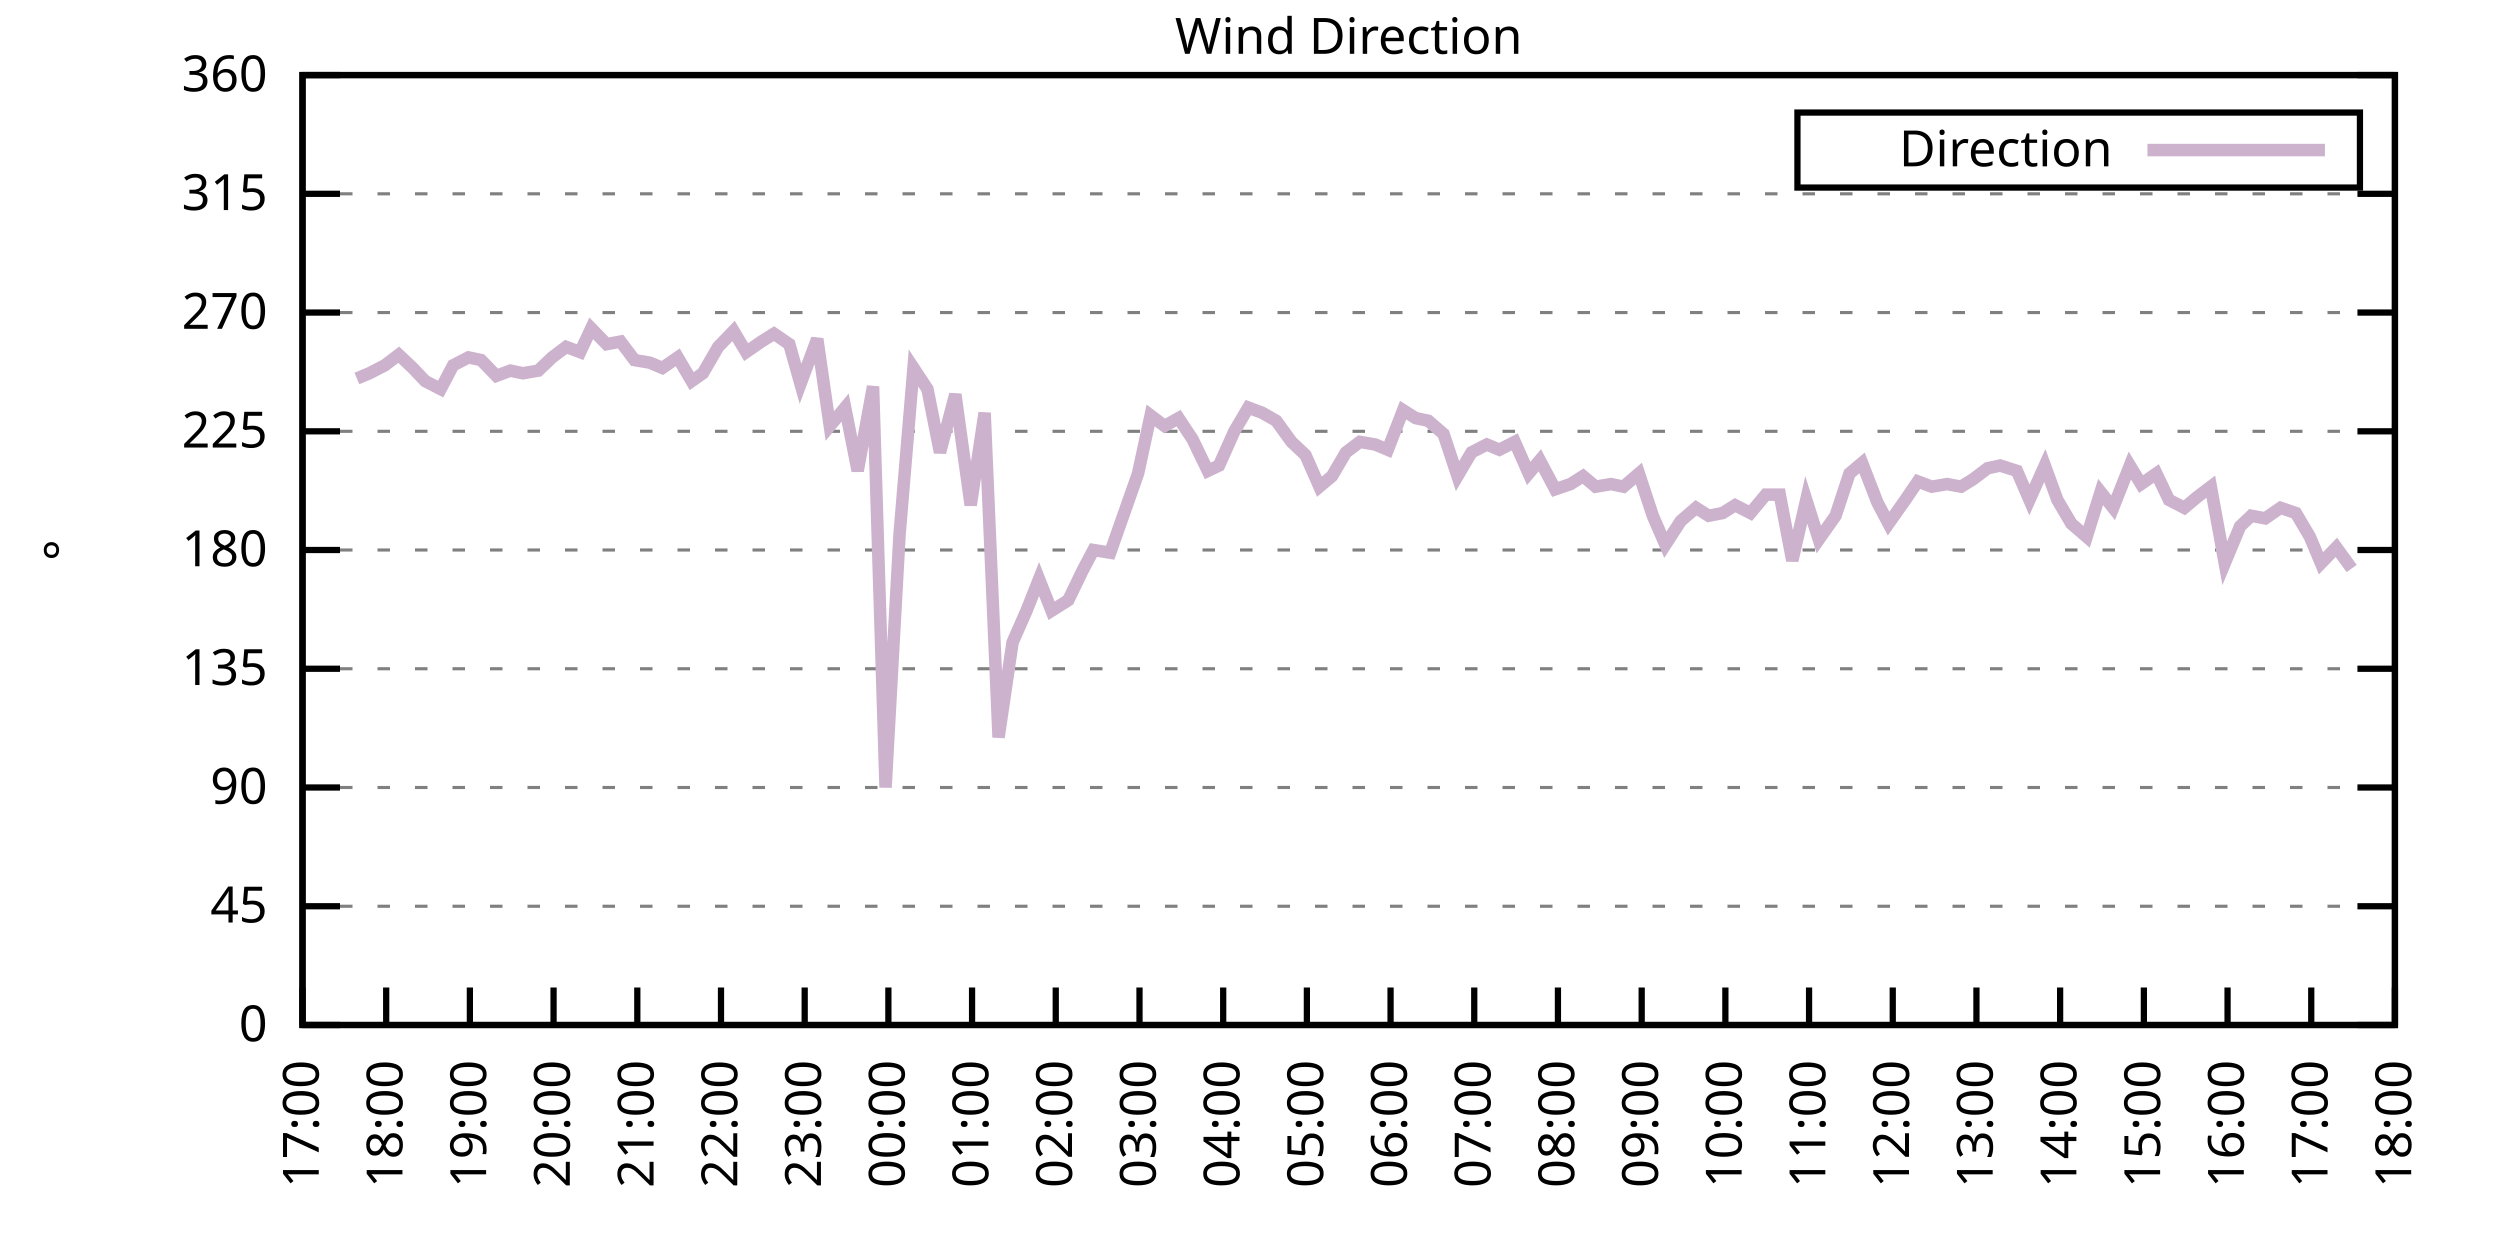
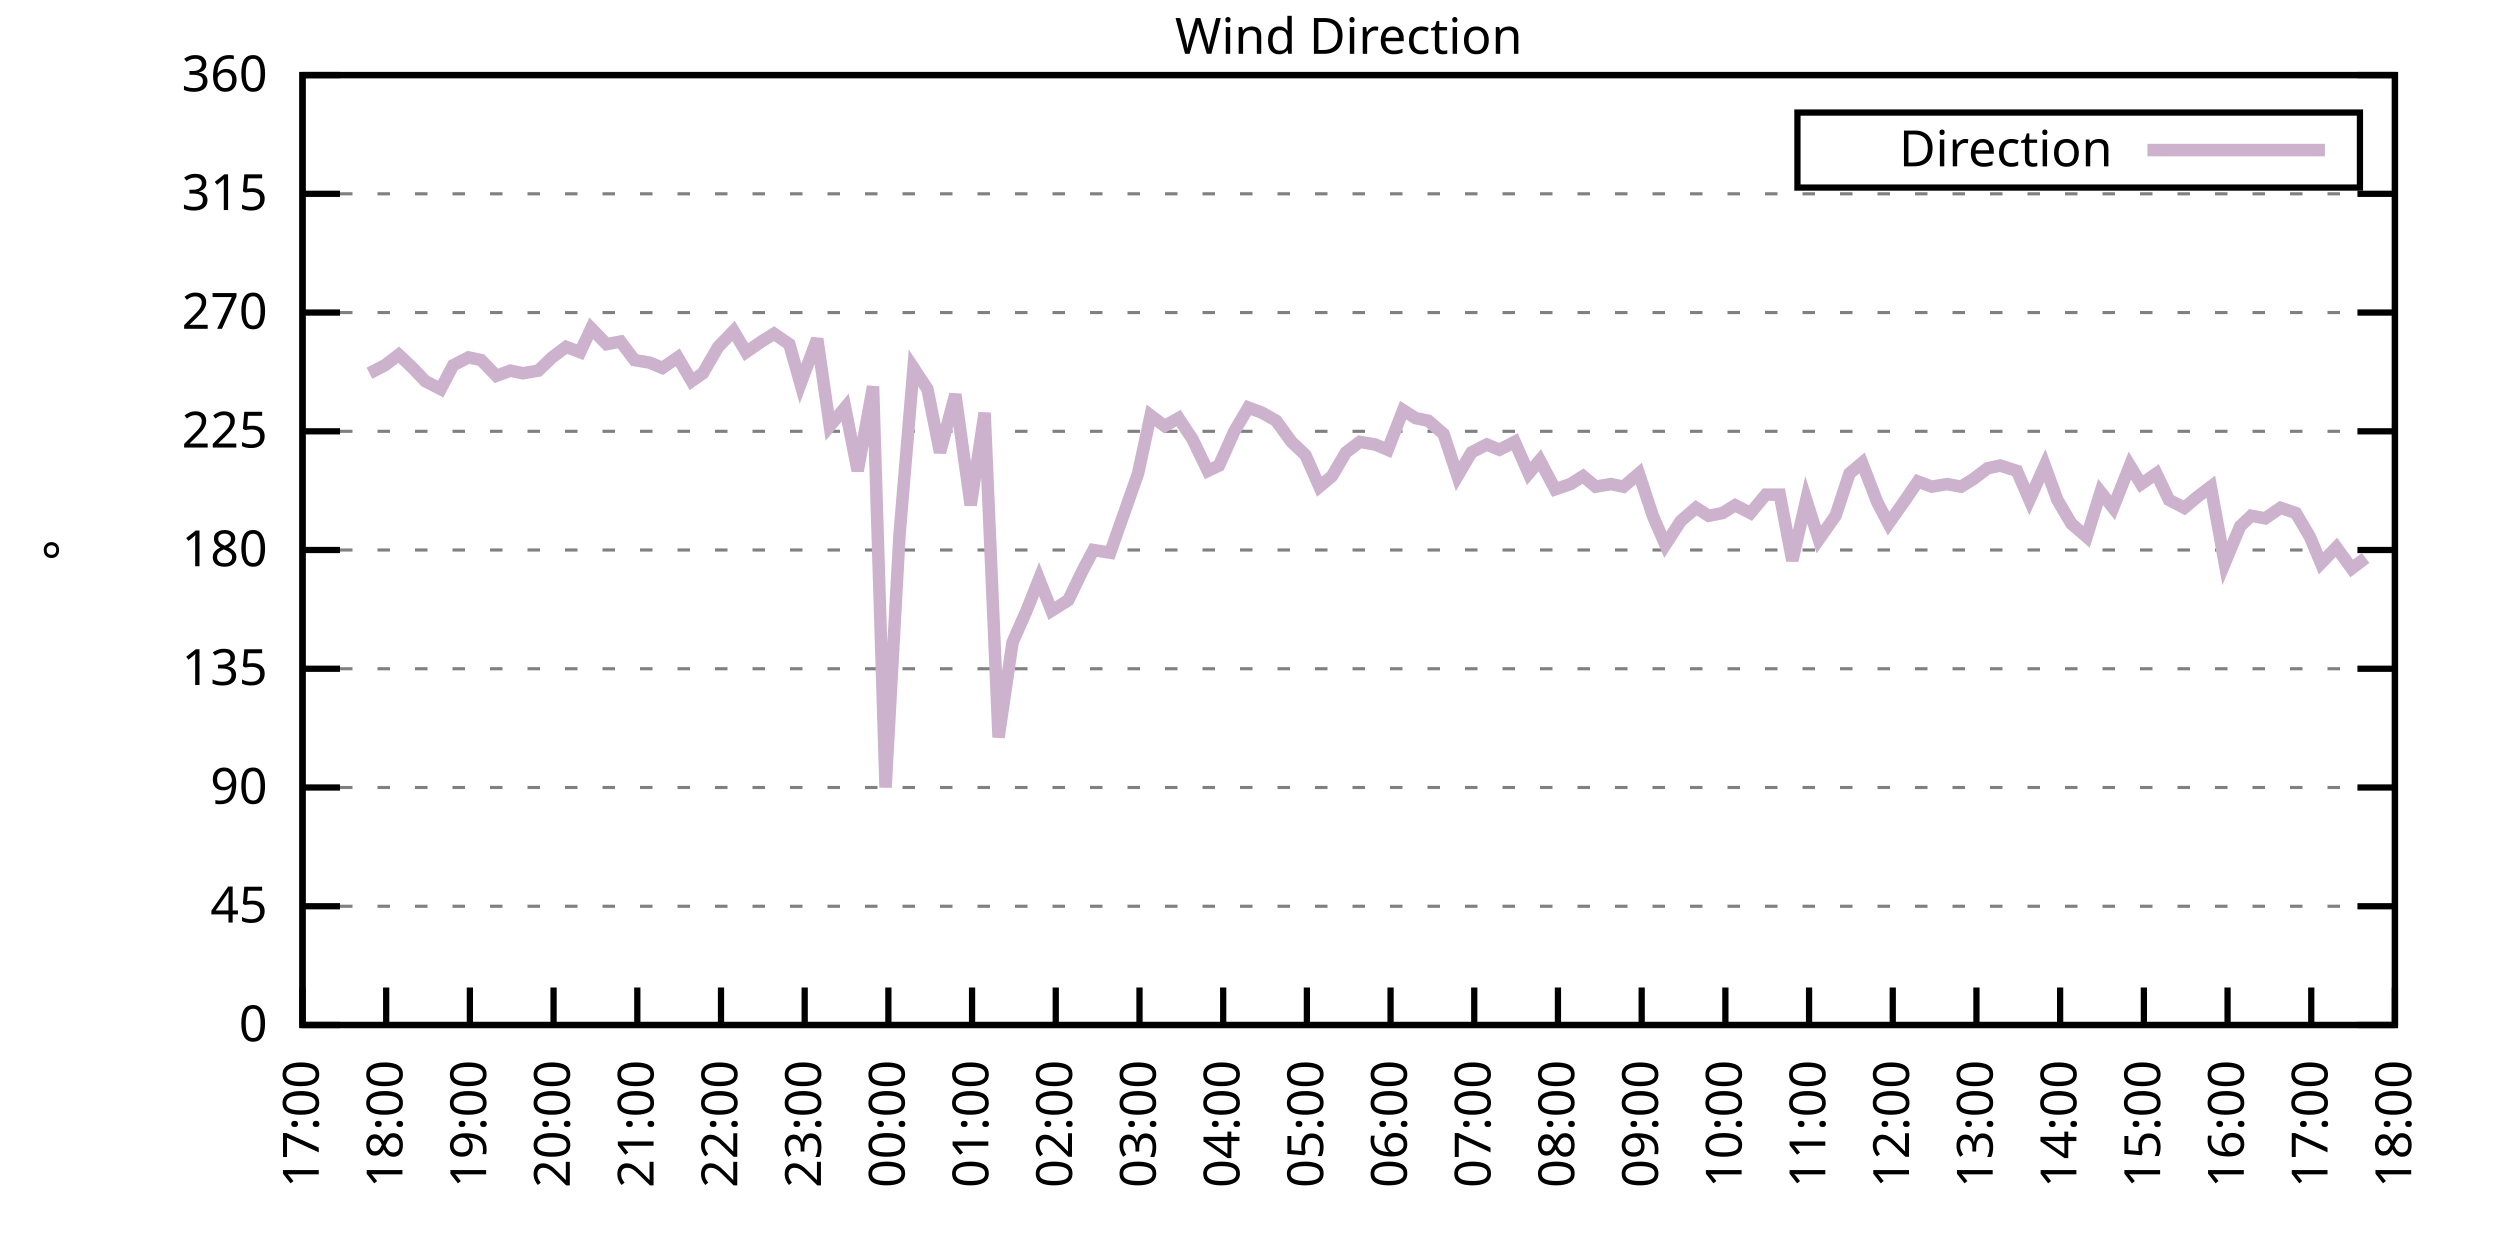
<svg xmlns="http://www.w3.org/2000/svg" xmlns:xlink="http://www.w3.org/1999/xlink" width="400" height="200" viewBox="0 0 400 200">
  <g id="gnuplot_canvas">
    <rect x="0" y="0" width="400" height="200" fill="none" />
    <defs>
      <circle id="gpDot" r="0.5" stroke-width="0.5" stroke="currentColor" />
      <path id="gpPt0" stroke-width="0.333" stroke="currentColor" d="M-1,0 h2 M0,-1 v2" />
      <path id="gpPt1" stroke-width="0.333" stroke="currentColor" d="M-1,-1 L1,1 M1,-1 L-1,1" />
      <path id="gpPt2" stroke-width="0.333" stroke="currentColor" d="M-1,0 L1,0 M0,-1 L0,1 M-1,-1 L1,1 M-1,1 L1,-1" />
      <rect id="gpPt3" stroke-width="0.333" stroke="currentColor" x="-1" y="-1" width="2" height="2" />
      <rect id="gpPt4" stroke-width="0.333" stroke="currentColor" fill="currentColor" x="-1" y="-1" width="2" height="2" />
      <circle id="gpPt5" stroke-width="0.333" stroke="currentColor" cx="0" cy="0" r="1" />
      <use xlink:href="#gpPt5" id="gpPt6" fill="currentColor" stroke="none" />
      <path id="gpPt7" stroke-width="0.333" stroke="currentColor" d="M0,-1.33 L-1.33,0.67 L1.33,0.67 z" />
      <use xlink:href="#gpPt7" id="gpPt8" fill="currentColor" stroke="none" />
      <use xlink:href="#gpPt7" id="gpPt9" stroke="currentColor" transform="rotate(180)" />
      <use xlink:href="#gpPt9" id="gpPt10" fill="currentColor" stroke="none" />
      <use xlink:href="#gpPt3" id="gpPt11" stroke="currentColor" transform="rotate(45)" />
      <use xlink:href="#gpPt11" id="gpPt12" fill="currentColor" stroke="none" />
      <path id="gpPt13" stroke-width="0.333" stroke="currentColor" d="M0,1.330 L1.265,0.411 L0.782,-1.067 L-0.782,-1.076 L-1.265,0.411 z" />
      <use xlink:href="#gpPt13" id="gpPt14" fill="currentColor" stroke="none" />
      <filter id="textbox" filterUnits="objectBoundingBox" x="0" y="0" height="1" width="1">
        <feFlood flood-color="white" flood-opacity="1" result="bgnd" />
        <feComposite in="SourceGraphic" in2="bgnd" operator="atop" />
      </filter>
      <filter id="greybox" filterUnits="objectBoundingBox" x="0" y="0" height="1" width="1">
        <feFlood flood-color="lightgrey" flood-opacity="1" result="grey" />
        <feComposite in="SourceGraphic" in2="grey" operator="atop" />
      </filter>
    </defs>
    <g fill="none" color="white" stroke="currentColor" stroke-width="1.00" stroke-linecap="butt" stroke-linejoin="miter">
</g>
    <g fill="none" color="black" stroke="currentColor" stroke-width="1.00" stroke-linecap="butt" stroke-linejoin="miter">
      <g stroke="none" shape-rendering="crispEdges">
        <polygon fill="rgb(255, 255, 255)" points="48.40,164.00 383.18,164.00 383.18,12.02 48.40,12.02 " />
      </g>
    </g>
    <g fill="none" color="black" stroke="currentColor" stroke-width="1.00" stroke-linecap="butt" stroke-linejoin="miter">
</g>
    <g fill="none" color="black" stroke="black" stroke-width="0.50" stroke-linecap="butt" stroke-linejoin="miter">
</g>
    <g fill="none" color="gray" stroke="currentColor" stroke-width="0.50" stroke-linecap="butt" stroke-linejoin="miter">
      <path stroke="gray" stroke-dasharray="2,4" class="gridline" d="M48.40,164.00 L383.19,164.00  " />
    </g>
    <g fill="none" color="gray" stroke="gray" stroke-width="1.00" stroke-linecap="butt" stroke-linejoin="miter">
</g>
    <g fill="none" color="black" stroke="currentColor" stroke-width="1.00" stroke-linecap="butt" stroke-linejoin="miter">
      <path stroke="black" d="M48.40,164.00 L54.40,164.00 M383.19,164.00 L377.19,164.00  " />
      <g transform="translate(42.80,166.60)" stroke="none" fill="black" font-family="Sans" font-size="8.00" text-anchor="end">
        <text>
          <tspan font-family="Sans"> 0</tspan>
        </text>
      </g>
    </g>
    <g fill="none" color="black" stroke="currentColor" stroke-width="1.00" stroke-linecap="butt" stroke-linejoin="miter">
</g>
    <g fill="none" color="black" stroke="black" stroke-width="0.50" stroke-linecap="butt" stroke-linejoin="miter">
</g>
    <g fill="none" color="gray" stroke="currentColor" stroke-width="0.50" stroke-linecap="butt" stroke-linejoin="miter">
      <path stroke="gray" stroke-dasharray="2,4" class="gridline" d="M48.40,145.00 L383.19,145.00  " />
    </g>
    <g fill="none" color="gray" stroke="gray" stroke-width="1.00" stroke-linecap="butt" stroke-linejoin="miter">
</g>
    <g fill="none" color="black" stroke="currentColor" stroke-width="1.00" stroke-linecap="butt" stroke-linejoin="miter">
      <path stroke="black" d="M48.40,145.00 L54.40,145.00 M383.19,145.00 L377.19,145.00  " />
      <g transform="translate(42.80,147.60)" stroke="none" fill="black" font-family="Sans" font-size="8.00" text-anchor="end">
        <text>
          <tspan font-family="Sans"> 45</tspan>
        </text>
      </g>
    </g>
    <g fill="none" color="black" stroke="currentColor" stroke-width="1.00" stroke-linecap="butt" stroke-linejoin="miter">
</g>
    <g fill="none" color="black" stroke="black" stroke-width="0.50" stroke-linecap="butt" stroke-linejoin="miter">
</g>
    <g fill="none" color="gray" stroke="currentColor" stroke-width="0.50" stroke-linecap="butt" stroke-linejoin="miter">
      <path stroke="gray" stroke-dasharray="2,4" class="gridline" d="M48.40,126.00 L383.19,126.00  " />
    </g>
    <g fill="none" color="gray" stroke="gray" stroke-width="1.00" stroke-linecap="butt" stroke-linejoin="miter">
</g>
    <g fill="none" color="black" stroke="currentColor" stroke-width="1.00" stroke-linecap="butt" stroke-linejoin="miter">
      <path stroke="black" d="M48.40,126.00 L54.40,126.00 M383.19,126.00 L377.19,126.00  " />
      <g transform="translate(42.80,128.60)" stroke="none" fill="black" font-family="Sans" font-size="8.00" text-anchor="end">
        <text>
          <tspan font-family="Sans"> 90</tspan>
        </text>
      </g>
    </g>
    <g fill="none" color="black" stroke="currentColor" stroke-width="1.00" stroke-linecap="butt" stroke-linejoin="miter">
</g>
    <g fill="none" color="black" stroke="black" stroke-width="0.50" stroke-linecap="butt" stroke-linejoin="miter">
</g>
    <g fill="none" color="gray" stroke="currentColor" stroke-width="0.50" stroke-linecap="butt" stroke-linejoin="miter">
      <path stroke="gray" stroke-dasharray="2,4" class="gridline" d="M48.40,107.00 L383.19,107.00  " />
    </g>
    <g fill="none" color="gray" stroke="gray" stroke-width="1.00" stroke-linecap="butt" stroke-linejoin="miter">
</g>
    <g fill="none" color="black" stroke="currentColor" stroke-width="1.00" stroke-linecap="butt" stroke-linejoin="miter">
      <path stroke="black" d="M48.40,107.00 L54.40,107.00 M383.19,107.00 L377.19,107.00  " />
      <g transform="translate(42.80,109.60)" stroke="none" fill="black" font-family="Sans" font-size="8.00" text-anchor="end">
        <text>
          <tspan font-family="Sans"> 135</tspan>
        </text>
      </g>
    </g>
    <g fill="none" color="black" stroke="currentColor" stroke-width="1.00" stroke-linecap="butt" stroke-linejoin="miter">
</g>
    <g fill="none" color="black" stroke="black" stroke-width="0.50" stroke-linecap="butt" stroke-linejoin="miter">
</g>
    <g fill="none" color="gray" stroke="currentColor" stroke-width="0.50" stroke-linecap="butt" stroke-linejoin="miter">
      <path stroke="gray" stroke-dasharray="2,4" class="gridline" d="M48.40,88.00 L383.19,88.00  " />
    </g>
    <g fill="none" color="gray" stroke="gray" stroke-width="1.00" stroke-linecap="butt" stroke-linejoin="miter">
</g>
    <g fill="none" color="black" stroke="currentColor" stroke-width="1.00" stroke-linecap="butt" stroke-linejoin="miter">
      <path stroke="black" d="M48.40,88.00 L54.40,88.00 M383.19,88.00 L377.19,88.00  " />
      <g transform="translate(42.80,90.60)" stroke="none" fill="black" font-family="Sans" font-size="8.00" text-anchor="end">
        <text>
          <tspan font-family="Sans"> 180</tspan>
        </text>
      </g>
    </g>
    <g fill="none" color="black" stroke="currentColor" stroke-width="1.00" stroke-linecap="butt" stroke-linejoin="miter">
</g>
    <g fill="none" color="black" stroke="black" stroke-width="0.50" stroke-linecap="butt" stroke-linejoin="miter">
</g>
    <g fill="none" color="gray" stroke="currentColor" stroke-width="0.50" stroke-linecap="butt" stroke-linejoin="miter">
      <path stroke="gray" stroke-dasharray="2,4" class="gridline" d="M48.40,69.01 L383.19,69.01  " />
    </g>
    <g fill="none" color="gray" stroke="gray" stroke-width="1.00" stroke-linecap="butt" stroke-linejoin="miter">
</g>
    <g fill="none" color="black" stroke="currentColor" stroke-width="1.00" stroke-linecap="butt" stroke-linejoin="miter">
      <path stroke="black" d="M48.40,69.01 L54.40,69.01 M383.19,69.01 L377.19,69.01  " />
      <g transform="translate(42.80,71.61)" stroke="none" fill="black" font-family="Sans" font-size="8.00" text-anchor="end">
        <text>
          <tspan font-family="Sans"> 225</tspan>
        </text>
      </g>
    </g>
    <g fill="none" color="black" stroke="currentColor" stroke-width="1.00" stroke-linecap="butt" stroke-linejoin="miter">
</g>
    <g fill="none" color="black" stroke="black" stroke-width="0.50" stroke-linecap="butt" stroke-linejoin="miter">
</g>
    <g fill="none" color="gray" stroke="currentColor" stroke-width="0.50" stroke-linecap="butt" stroke-linejoin="miter">
      <path stroke="gray" stroke-dasharray="2,4" class="gridline" d="M48.40,50.01 L383.19,50.01  " />
    </g>
    <g fill="none" color="gray" stroke="gray" stroke-width="1.00" stroke-linecap="butt" stroke-linejoin="miter">
</g>
    <g fill="none" color="black" stroke="currentColor" stroke-width="1.00" stroke-linecap="butt" stroke-linejoin="miter">
      <path stroke="black" d="M48.40,50.01 L54.40,50.01 M383.19,50.01 L377.19,50.01  " />
      <g transform="translate(42.80,52.61)" stroke="none" fill="black" font-family="Sans" font-size="8.00" text-anchor="end">
        <text>
          <tspan font-family="Sans"> 270</tspan>
        </text>
      </g>
    </g>
    <g fill="none" color="black" stroke="currentColor" stroke-width="1.00" stroke-linecap="butt" stroke-linejoin="miter">
</g>
    <g fill="none" color="black" stroke="black" stroke-width="0.50" stroke-linecap="butt" stroke-linejoin="miter">
</g>
    <g fill="none" color="gray" stroke="currentColor" stroke-width="0.50" stroke-linecap="butt" stroke-linejoin="miter">
      <path stroke="gray" stroke-dasharray="2,4" class="gridline" d="M48.40,31.01 L383.19,31.01  " />
    </g>
    <g fill="none" color="gray" stroke="gray" stroke-width="1.00" stroke-linecap="butt" stroke-linejoin="miter">
</g>
    <g fill="none" color="black" stroke="currentColor" stroke-width="1.00" stroke-linecap="butt" stroke-linejoin="miter">
      <path stroke="black" d="M48.40,31.01 L54.40,31.01 M383.19,31.01 L377.19,31.01  " />
      <g transform="translate(42.80,33.61)" stroke="none" fill="black" font-family="Sans" font-size="8.00" text-anchor="end">
        <text>
          <tspan font-family="Sans"> 315</tspan>
        </text>
      </g>
    </g>
    <g fill="none" color="black" stroke="currentColor" stroke-width="1.00" stroke-linecap="butt" stroke-linejoin="miter">
</g>
    <g fill="none" color="black" stroke="black" stroke-width="0.50" stroke-linecap="butt" stroke-linejoin="miter">
</g>
    <g fill="none" color="gray" stroke="currentColor" stroke-width="0.50" stroke-linecap="butt" stroke-linejoin="miter">
      <path stroke="gray" stroke-dasharray="2,4" class="gridline" d="M48.40,12.01 L383.19,12.01  " />
    </g>
    <g fill="none" color="gray" stroke="gray" stroke-width="1.00" stroke-linecap="butt" stroke-linejoin="miter">
</g>
    <g fill="none" color="black" stroke="currentColor" stroke-width="1.00" stroke-linecap="butt" stroke-linejoin="miter">
      <path stroke="black" d="M48.40,12.01 L54.40,12.01 M383.19,12.01 L377.19,12.01  " />
      <g transform="translate(42.80,14.61)" stroke="none" fill="black" font-family="Sans" font-size="8.00" text-anchor="end">
        <text>
          <tspan font-family="Sans"> 360</tspan>
        </text>
      </g>
    </g>
    <g fill="none" color="black" stroke="currentColor" stroke-width="1.00" stroke-linecap="butt" stroke-linejoin="miter">
      <path stroke="black" d="M48.40,164.00 L48.40,158.00  " />
      <g transform="translate(51.00,169.60) rotate(270.00)" stroke="none" fill="black" font-family="Sans" font-size="8.00" text-anchor="end">
        <text>
          <tspan font-family="Sans">17:00</tspan>
        </text>
      </g>
    </g>
    <g fill="none" color="black" stroke="currentColor" stroke-width="1.00" stroke-linecap="butt" stroke-linejoin="miter">
      <path stroke="black" d="M61.79,164.00 L61.79,158.00  " />
      <g transform="translate(64.39,169.60) rotate(270.00)" stroke="none" fill="black" font-family="Sans" font-size="8.00" text-anchor="end">
        <text>
          <tspan font-family="Sans">18:00</tspan>
        </text>
      </g>
    </g>
    <g fill="none" color="black" stroke="currentColor" stroke-width="1.00" stroke-linecap="butt" stroke-linejoin="miter">
      <path stroke="black" d="M75.18,164.00 L75.18,158.00  " />
      <g transform="translate(77.78,169.60) rotate(270.00)" stroke="none" fill="black" font-family="Sans" font-size="8.00" text-anchor="end">
        <text>
          <tspan font-family="Sans">19:00</tspan>
        </text>
      </g>
    </g>
    <g fill="none" color="black" stroke="currentColor" stroke-width="1.00" stroke-linecap="butt" stroke-linejoin="miter">
      <path stroke="black" d="M88.57,164.00 L88.57,158.00  " />
      <g transform="translate(91.17,169.60) rotate(270.00)" stroke="none" fill="black" font-family="Sans" font-size="8.00" text-anchor="end">
        <text>
          <tspan font-family="Sans">20:00</tspan>
        </text>
      </g>
    </g>
    <g fill="none" color="black" stroke="currentColor" stroke-width="1.00" stroke-linecap="butt" stroke-linejoin="miter">
      <path stroke="black" d="M101.97,164.00 L101.97,158.00  " />
      <g transform="translate(104.57,169.60) rotate(270.00)" stroke="none" fill="black" font-family="Sans" font-size="8.00" text-anchor="end">
        <text>
          <tspan font-family="Sans">21:00</tspan>
        </text>
      </g>
    </g>
    <g fill="none" color="black" stroke="currentColor" stroke-width="1.00" stroke-linecap="butt" stroke-linejoin="miter">
      <path stroke="black" d="M115.36,164.00 L115.36,158.00  " />
      <g transform="translate(117.96,169.60) rotate(270.00)" stroke="none" fill="black" font-family="Sans" font-size="8.00" text-anchor="end">
        <text>
          <tspan font-family="Sans">22:00</tspan>
        </text>
      </g>
    </g>
    <g fill="none" color="black" stroke="currentColor" stroke-width="1.00" stroke-linecap="butt" stroke-linejoin="miter">
      <path stroke="black" d="M128.75,164.00 L128.75,158.00  " />
      <g transform="translate(131.35,169.60) rotate(270.00)" stroke="none" fill="black" font-family="Sans" font-size="8.00" text-anchor="end">
        <text>
          <tspan font-family="Sans">23:00</tspan>
        </text>
      </g>
    </g>
    <g fill="none" color="black" stroke="currentColor" stroke-width="1.00" stroke-linecap="butt" stroke-linejoin="miter">
      <path stroke="black" d="M142.14,164.00 L142.14,158.00  " />
      <g transform="translate(144.74,169.60) rotate(270.00)" stroke="none" fill="black" font-family="Sans" font-size="8.00" text-anchor="end">
        <text>
          <tspan font-family="Sans">00:00</tspan>
        </text>
      </g>
    </g>
    <g fill="none" color="black" stroke="currentColor" stroke-width="1.00" stroke-linecap="butt" stroke-linejoin="miter">
      <path stroke="black" d="M155.53,164.00 L155.53,158.00  " />
      <g transform="translate(158.13,169.60) rotate(270.00)" stroke="none" fill="black" font-family="Sans" font-size="8.00" text-anchor="end">
        <text>
          <tspan font-family="Sans">01:00</tspan>
        </text>
      </g>
    </g>
    <g fill="none" color="black" stroke="currentColor" stroke-width="1.00" stroke-linecap="butt" stroke-linejoin="miter">
      <path stroke="black" d="M168.92,164.00 L168.92,158.00  " />
      <g transform="translate(171.52,169.60) rotate(270.00)" stroke="none" fill="black" font-family="Sans" font-size="8.00" text-anchor="end">
        <text>
          <tspan font-family="Sans">02:00</tspan>
        </text>
      </g>
    </g>
    <g fill="none" color="black" stroke="currentColor" stroke-width="1.00" stroke-linecap="butt" stroke-linejoin="miter">
      <path stroke="black" d="M182.32,164.00 L182.32,158.00  " />
      <g transform="translate(184.92,169.60) rotate(270.00)" stroke="none" fill="black" font-family="Sans" font-size="8.00" text-anchor="end">
        <text>
          <tspan font-family="Sans">03:00</tspan>
        </text>
      </g>
    </g>
    <g fill="none" color="black" stroke="currentColor" stroke-width="1.00" stroke-linecap="butt" stroke-linejoin="miter">
      <path stroke="black" d="M195.71,164.00 L195.71,158.00  " />
      <g transform="translate(198.31,169.60) rotate(270.00)" stroke="none" fill="black" font-family="Sans" font-size="8.00" text-anchor="end">
        <text>
          <tspan font-family="Sans">04:00</tspan>
        </text>
      </g>
    </g>
    <g fill="none" color="black" stroke="currentColor" stroke-width="1.00" stroke-linecap="butt" stroke-linejoin="miter">
      <path stroke="black" d="M209.10,164.00 L209.10,158.00  " />
      <g transform="translate(211.70,169.60) rotate(270.00)" stroke="none" fill="black" font-family="Sans" font-size="8.00" text-anchor="end">
        <text>
          <tspan font-family="Sans">05:00</tspan>
        </text>
      </g>
    </g>
    <g fill="none" color="black" stroke="currentColor" stroke-width="1.00" stroke-linecap="butt" stroke-linejoin="miter">
      <path stroke="black" d="M222.49,164.00 L222.49,158.00  " />
      <g transform="translate(225.09,169.60) rotate(270.00)" stroke="none" fill="black" font-family="Sans" font-size="8.00" text-anchor="end">
        <text>
          <tspan font-family="Sans">06:00</tspan>
        </text>
      </g>
    </g>
    <g fill="none" color="black" stroke="currentColor" stroke-width="1.00" stroke-linecap="butt" stroke-linejoin="miter">
      <path stroke="black" d="M235.88,164.00 L235.88,158.00  " />
      <g transform="translate(238.48,169.60) rotate(270.00)" stroke="none" fill="black" font-family="Sans" font-size="8.00" text-anchor="end">
        <text>
          <tspan font-family="Sans">07:00</tspan>
        </text>
      </g>
    </g>
    <g fill="none" color="black" stroke="currentColor" stroke-width="1.00" stroke-linecap="butt" stroke-linejoin="miter">
      <path stroke="black" d="M249.27,164.00 L249.27,158.00  " />
      <g transform="translate(251.87,169.60) rotate(270.00)" stroke="none" fill="black" font-family="Sans" font-size="8.00" text-anchor="end">
        <text>
          <tspan font-family="Sans">08:00</tspan>
        </text>
      </g>
    </g>
    <g fill="none" color="black" stroke="currentColor" stroke-width="1.00" stroke-linecap="butt" stroke-linejoin="miter">
      <path stroke="black" d="M262.67,164.00 L262.67,158.00  " />
      <g transform="translate(265.27,169.60) rotate(270.00)" stroke="none" fill="black" font-family="Sans" font-size="8.00" text-anchor="end">
        <text>
          <tspan font-family="Sans">09:00</tspan>
        </text>
      </g>
    </g>
    <g fill="none" color="black" stroke="currentColor" stroke-width="1.00" stroke-linecap="butt" stroke-linejoin="miter">
      <path stroke="black" d="M276.06,164.00 L276.06,158.00  " />
      <g transform="translate(278.66,169.60) rotate(270.00)" stroke="none" fill="black" font-family="Sans" font-size="8.00" text-anchor="end">
        <text>
          <tspan font-family="Sans">10:00</tspan>
        </text>
      </g>
    </g>
    <g fill="none" color="black" stroke="currentColor" stroke-width="1.00" stroke-linecap="butt" stroke-linejoin="miter">
      <path stroke="black" d="M289.45,164.00 L289.45,158.00  " />
      <g transform="translate(292.05,169.60) rotate(270.00)" stroke="none" fill="black" font-family="Sans" font-size="8.00" text-anchor="end">
        <text>
          <tspan font-family="Sans">11:00</tspan>
        </text>
      </g>
    </g>
    <g fill="none" color="black" stroke="currentColor" stroke-width="1.00" stroke-linecap="butt" stroke-linejoin="miter">
      <path stroke="black" d="M302.84,164.00 L302.84,158.00  " />
      <g transform="translate(305.44,169.60) rotate(270.00)" stroke="none" fill="black" font-family="Sans" font-size="8.00" text-anchor="end">
        <text>
          <tspan font-family="Sans">12:00</tspan>
        </text>
      </g>
    </g>
    <g fill="none" color="black" stroke="currentColor" stroke-width="1.00" stroke-linecap="butt" stroke-linejoin="miter">
      <path stroke="black" d="M316.23,164.00 L316.23,158.00  " />
      <g transform="translate(318.83,169.60) rotate(270.00)" stroke="none" fill="black" font-family="Sans" font-size="8.00" text-anchor="end">
        <text>
          <tspan font-family="Sans">13:00</tspan>
        </text>
      </g>
    </g>
    <g fill="none" color="black" stroke="currentColor" stroke-width="1.00" stroke-linecap="butt" stroke-linejoin="miter">
      <path stroke="black" d="M329.62,164.00 L329.62,158.00  " />
      <g transform="translate(332.22,169.60) rotate(270.00)" stroke="none" fill="black" font-family="Sans" font-size="8.00" text-anchor="end">
        <text>
          <tspan font-family="Sans">14:00</tspan>
        </text>
      </g>
    </g>
    <g fill="none" color="black" stroke="currentColor" stroke-width="1.00" stroke-linecap="butt" stroke-linejoin="miter">
      <path stroke="black" d="M343.02,164.00 L343.02,158.00  " />
      <g transform="translate(345.62,169.60) rotate(270.00)" stroke="none" fill="black" font-family="Sans" font-size="8.00" text-anchor="end">
        <text>
          <tspan font-family="Sans">15:00</tspan>
        </text>
      </g>
    </g>
    <g fill="none" color="black" stroke="currentColor" stroke-width="1.00" stroke-linecap="butt" stroke-linejoin="miter">
      <path stroke="black" d="M356.41,164.00 L356.41,158.00  " />
      <g transform="translate(359.01,169.60) rotate(270.00)" stroke="none" fill="black" font-family="Sans" font-size="8.00" text-anchor="end">
        <text>
          <tspan font-family="Sans">16:00</tspan>
        </text>
      </g>
    </g>
    <g fill="none" color="black" stroke="currentColor" stroke-width="1.00" stroke-linecap="butt" stroke-linejoin="miter">
      <path stroke="black" d="M369.80,164.00 L369.80,158.00  " />
      <g transform="translate(372.40,169.60) rotate(270.00)" stroke="none" fill="black" font-family="Sans" font-size="8.00" text-anchor="end">
        <text>
          <tspan font-family="Sans">17:00</tspan>
        </text>
      </g>
    </g>
    <g fill="none" color="black" stroke="currentColor" stroke-width="1.00" stroke-linecap="butt" stroke-linejoin="miter">
      <path stroke="black" d="M383.19,164.00 L383.19,158.00  " />
      <g transform="translate(385.79,169.60) rotate(270.00)" stroke="none" fill="black" font-family="Sans" font-size="8.00" text-anchor="end">
        <text>
          <tspan font-family="Sans">18:00</tspan>
        </text>
      </g>
    </g>
    <g fill="none" color="black" stroke="currentColor" stroke-width="1.00" stroke-linecap="butt" stroke-linejoin="miter">
</g>
    <g fill="none" color="black" stroke="currentColor" stroke-width="1.00" stroke-linecap="butt" stroke-linejoin="miter">
      <path stroke="black" d="M48.40,12.01 L48.40,164.00 L383.19,164.00 L383.19,12.01 L48.40,12.01 Z  " />
    </g>
    <g fill="none" color="black" stroke="currentColor" stroke-width="1.00" stroke-linecap="butt" stroke-linejoin="miter">
</g>
    <g fill="none" color="black" stroke="currentColor" stroke-width="1.00" stroke-linecap="butt" stroke-linejoin="miter">
      <path stroke="black" d="M287.59,30.01 L287.59,18.01 L377.59,18.01 L377.59,30.01 L287.59,30.01 Z  " />
    </g>
    <g id="Wind_direction_plot_1">
      <g fill="none" color="white" stroke="black" stroke-width="2.00" stroke-linecap="butt" stroke-linejoin="miter">
</g>
      <g fill="none" color="black" stroke="currentColor" stroke-width="2.00" stroke-linecap="butt" stroke-linejoin="miter">
        <g transform="translate(337.99,26.61)" stroke="none" fill="black" font-family="Sans" font-size="8.00" text-anchor="end">
          <text>
            <tspan font-family="Sans">Direction</tspan>
          </text>
        </g>
      </g>
      <g fill="none" color="black" stroke="currentColor" stroke-width="2.00" stroke-linecap="butt" stroke-linejoin="miter">
-         <path stroke="rgb(204, 178, 204)" d="M343.59,24.01 L371.99,24.01 M57.10,60.56 L59.11,59.72 L61.57,58.45 L63.80,56.76 L66.03,58.87 L68.04,60.98   L70.50,62.25 L72.50,58.45 L74.96,57.18 L76.97,57.61 L79.42,60.14 L81.66,59.30 L83.66,59.72 L86.12,59.30   L88.35,57.18 L90.58,55.50 L92.82,56.34 L94.60,52.54 L97.06,55.07 L99.29,54.65 L101.52,57.61 L103.98,58.03   L105.98,58.87 L108.44,57.18 L110.67,60.98 L112.46,59.72 L114.91,55.50 L117.37,52.96 L119.38,56.34 L121.83,54.65   L123.84,53.39 L126.29,55.07 L128.08,61.41 L130.76,54.23 L132.77,68.16 L135.22,65.21 L137.23,75.34 L139.69,61.83   L141.69,126.00 L143.93,85.47 L146.16,58.87 L148.39,62.25 L150.40,72.38 L152.85,63.10 L155.31,80.83 L157.54,66.05   L159.77,117.98 L162.01,102.78 L164.24,97.72 L166.25,92.65 L168.25,97.72 L170.93,96.03 L173.17,91.38 L174.95,88.00   L177.63,88.43 L182.09,75.76 L184.10,66.47 L186.33,68.16 L188.57,66.90 L190.80,70.27 L193.25,75.34 L195.04,74.49   L197.49,69.01 L199.73,65.21 L201.96,66.05 L204.19,67.32 L206.64,70.70 L208.88,72.81 L211.11,77.87 L213.12,76.18   L215.35,72.38 L217.58,70.70 L220.04,71.12 L222.04,71.96 L224.50,65.63 L226.51,66.90 L228.52,67.32 L230.97,69.43   L233.20,76.18 L235.44,72.38 L237.89,71.12 L239.90,71.96 L242.36,70.70 L244.59,75.76 L246.37,73.65 L248.83,78.29   L251.28,77.45 L253.29,76.18 L255.30,77.87 L257.76,77.45 L259.76,77.87 L262.22,75.76 L264.45,82.52 L266.46,87.16   L268.92,83.36 L271.37,81.25 L273.38,82.52 L275.61,82.09 L277.62,80.83 L280.07,82.09 L282.53,79.14 L284.76,79.14   L286.77,89.69 L289.00,79.98 L291.01,86.32 L293.69,82.52 L295.92,75.76 L297.93,74.07 L300.39,80.41 L302.17,83.78   L304.85,79.98 L306.86,77.03 L309.09,77.87 L311.54,77.45 L313.78,77.87 L315.79,76.61 L318.02,74.92 L320.03,74.49   L322.70,75.34 L324.71,79.98 L327.17,74.49 L329.18,79.98 L331.41,83.78 L333.86,85.89 L336.10,78.72 L338.10,81.25   L340.78,74.49 L342.57,77.45 L345.02,75.76 L347.03,79.98 L349.49,81.25 L351.50,79.56 L353.73,77.87 L355.96,90.12   L358.42,84.21 L360.20,82.52 L362.43,82.94 L364.89,81.25 L367.34,82.09 L369.58,85.89 L371.36,90.12 L373.82,87.58   L376.27,90.96  " />
+         <path stroke="rgb(204, 178, 204)" d="M343.59,24.01 L371.99,24.01 M59.11,59.72 L61.57,58.45 L63.80,56.76 L66.03,58.87 L68.04,60.98 L70.50,62.25   L72.50,58.45 L74.96,57.18 L76.97,57.61 L79.42,60.14 L81.66,59.30 L83.66,59.72 L86.12,59.30 L88.35,57.18   L90.58,55.50 L92.82,56.34 L94.60,52.54 L97.06,55.07 L99.29,54.65 L101.52,57.61 L103.98,58.03 L105.98,58.87   L108.44,57.18 L110.67,60.98 L112.46,59.72 L114.91,55.50 L117.37,52.96 L119.38,56.34 L121.83,54.65 L123.84,53.39   L126.29,55.07 L128.08,61.41 L130.76,54.23 L132.77,68.16 L135.22,65.21 L137.23,75.34 L139.69,61.83 L141.69,126.00   L143.93,85.47 L146.16,58.87 L148.39,62.25 L150.40,72.38 L152.85,63.10 L155.31,80.83 L157.54,66.05 L159.77,117.98   L162.01,102.78 L164.24,97.72 L166.25,92.65 L168.25,97.72 L170.93,96.03 L173.17,91.38 L174.95,88.00 L177.63,88.43   L182.09,75.76 L184.10,66.47 L186.33,68.16 L188.57,66.90 L190.80,70.27 L193.25,75.34 L195.04,74.49 L197.49,69.01   L199.73,65.21 L201.96,66.05 L204.19,67.32 L206.64,70.70 L208.88,72.81 L211.11,77.87 L213.12,76.18 L215.35,72.38   L217.58,70.70 L220.04,71.12 L222.04,71.96 L224.50,65.63 L226.51,66.90 L228.52,67.32 L230.97,69.43 L233.20,76.18   L235.44,72.38 L237.89,71.12 L239.90,71.96 L242.36,70.70 L244.59,75.76 L246.37,73.65 L248.83,78.29 L251.28,77.45   L253.29,76.18 L255.30,77.87 L257.76,77.45 L259.76,77.87 L262.22,75.76 L264.45,82.52 L266.46,87.16 L268.92,83.36   L271.37,81.25 L273.38,82.52 L275.61,82.09 L277.62,80.83 L280.07,82.09 L282.53,79.14 L284.76,79.14 L286.77,89.69   L289.00,79.98 L291.01,86.32 L293.69,82.52 L295.92,75.76 L297.93,74.07 L300.39,80.41 L302.17,83.78 L304.85,79.98   L306.86,77.03 L309.09,77.87 L311.54,77.45 L313.78,77.87 L315.79,76.61 L318.02,74.92 L320.03,74.49 L322.70,75.34   L324.71,79.98 L327.17,74.49 L329.18,79.98 L331.41,83.78 L333.86,85.89 L336.10,78.72 L338.10,81.25 L340.78,74.49   L342.57,77.45 L345.02,75.76 L347.03,79.98 L349.49,81.25 L351.50,79.56 L353.73,77.87 L355.96,90.12 L358.42,84.21   L360.20,82.52 L362.43,82.94 L364.89,81.25 L367.34,82.09 L369.58,85.89 L371.36,90.12 L373.82,87.58 L376.27,90.96   L378.50,89.27  " />
      </g>
    </g>
    <g fill="none" color="black" stroke="currentColor" stroke-width="2.00" stroke-linecap="butt" stroke-linejoin="miter">
</g>
    <g fill="none" color="black" stroke="black" stroke-width="1.00" stroke-linecap="butt" stroke-linejoin="miter">
</g>
    <g fill="none" color="black" stroke="currentColor" stroke-width="1.00" stroke-linecap="butt" stroke-linejoin="miter">
      <path stroke="black" d="M48.40,12.01 L48.40,164.00 L383.19,164.00 L383.19,12.01 L48.40,12.01 Z  " />
      <g transform="translate(12.80,88.01) rotate(270.00)" stroke="none" fill="black" font-family="Sans" font-size="8.00" text-anchor="middle">
        <text>
          <tspan font-family="Sans">°</tspan>
        </text>
      </g>
    </g>
    <g fill="none" color="black" stroke="currentColor" stroke-width="1.00" stroke-linecap="butt" stroke-linejoin="miter">
</g>
    <g fill="none" color="black" stroke="currentColor" stroke-width="1.00" stroke-linecap="butt" stroke-linejoin="miter">
      <g transform="translate(215.79,8.61)" stroke="none" fill="black" font-family="Sans" font-size="8.00" text-anchor="middle">
        <text>
          <tspan font-family="Sans">Wind Direction</tspan>
        </text>
      </g>
    </g>
    <g fill="none" color="black" stroke="currentColor" stroke-width="1.00" stroke-linecap="butt" stroke-linejoin="miter">
</g>
  </g>
</svg>
